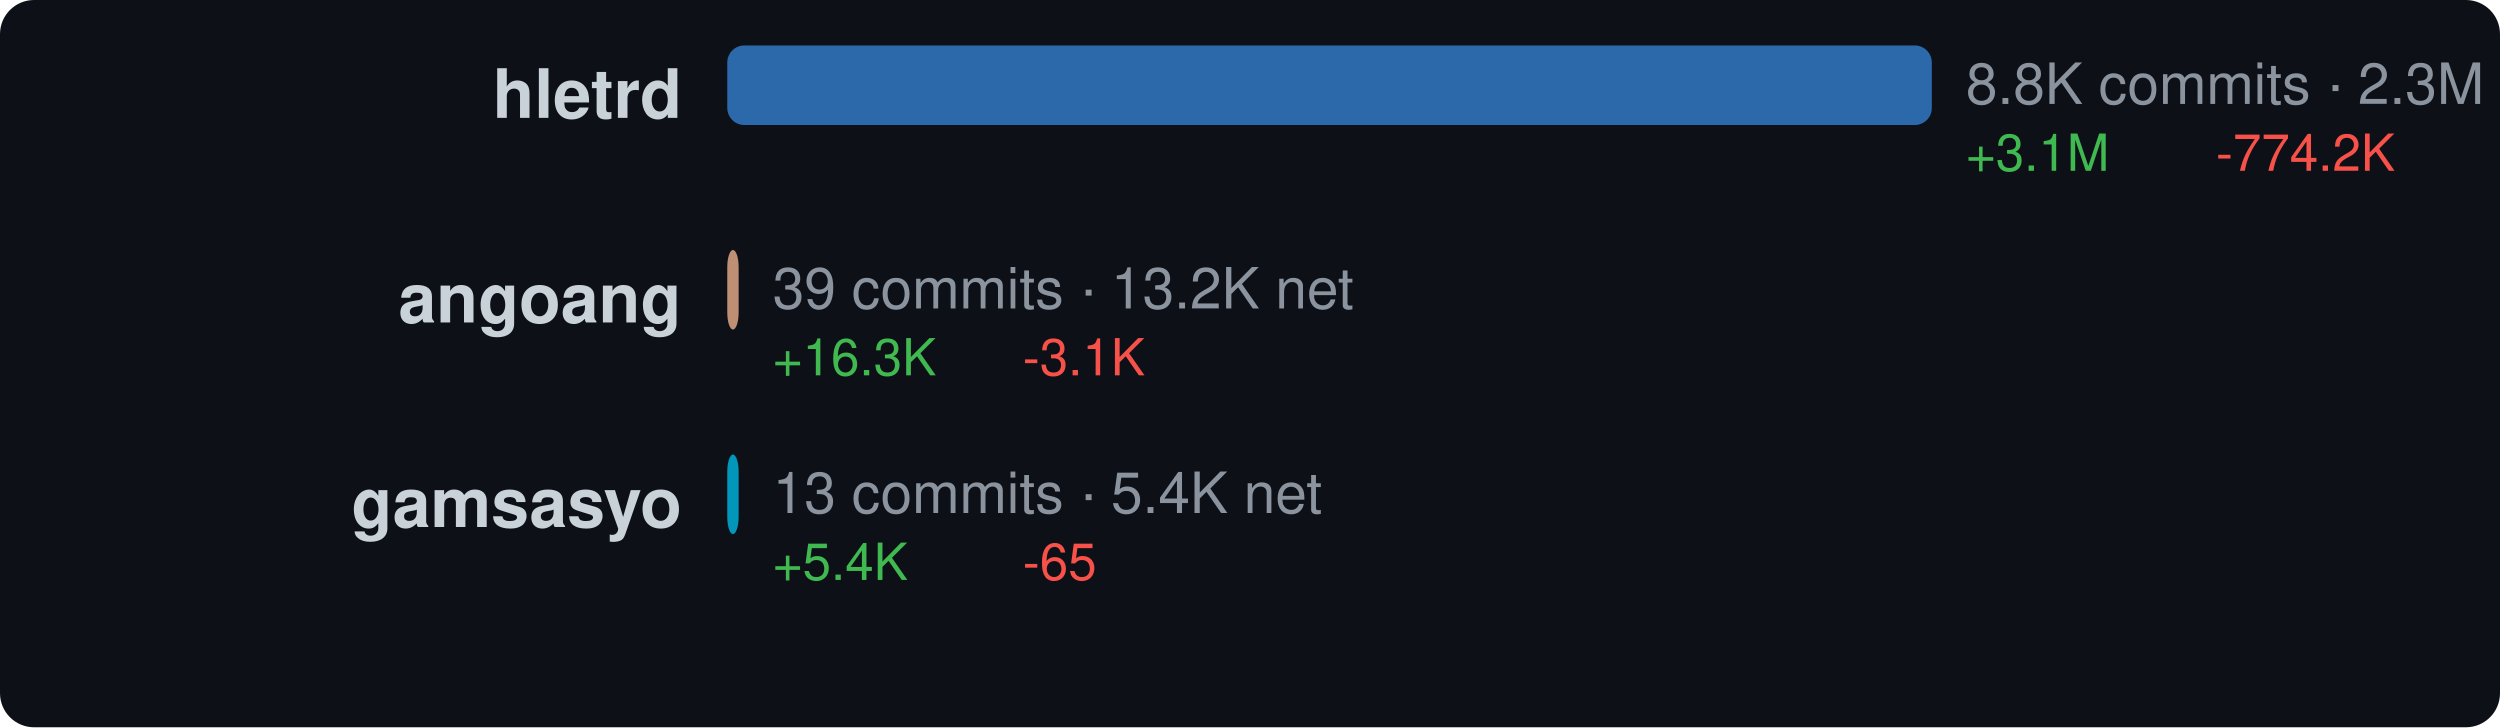
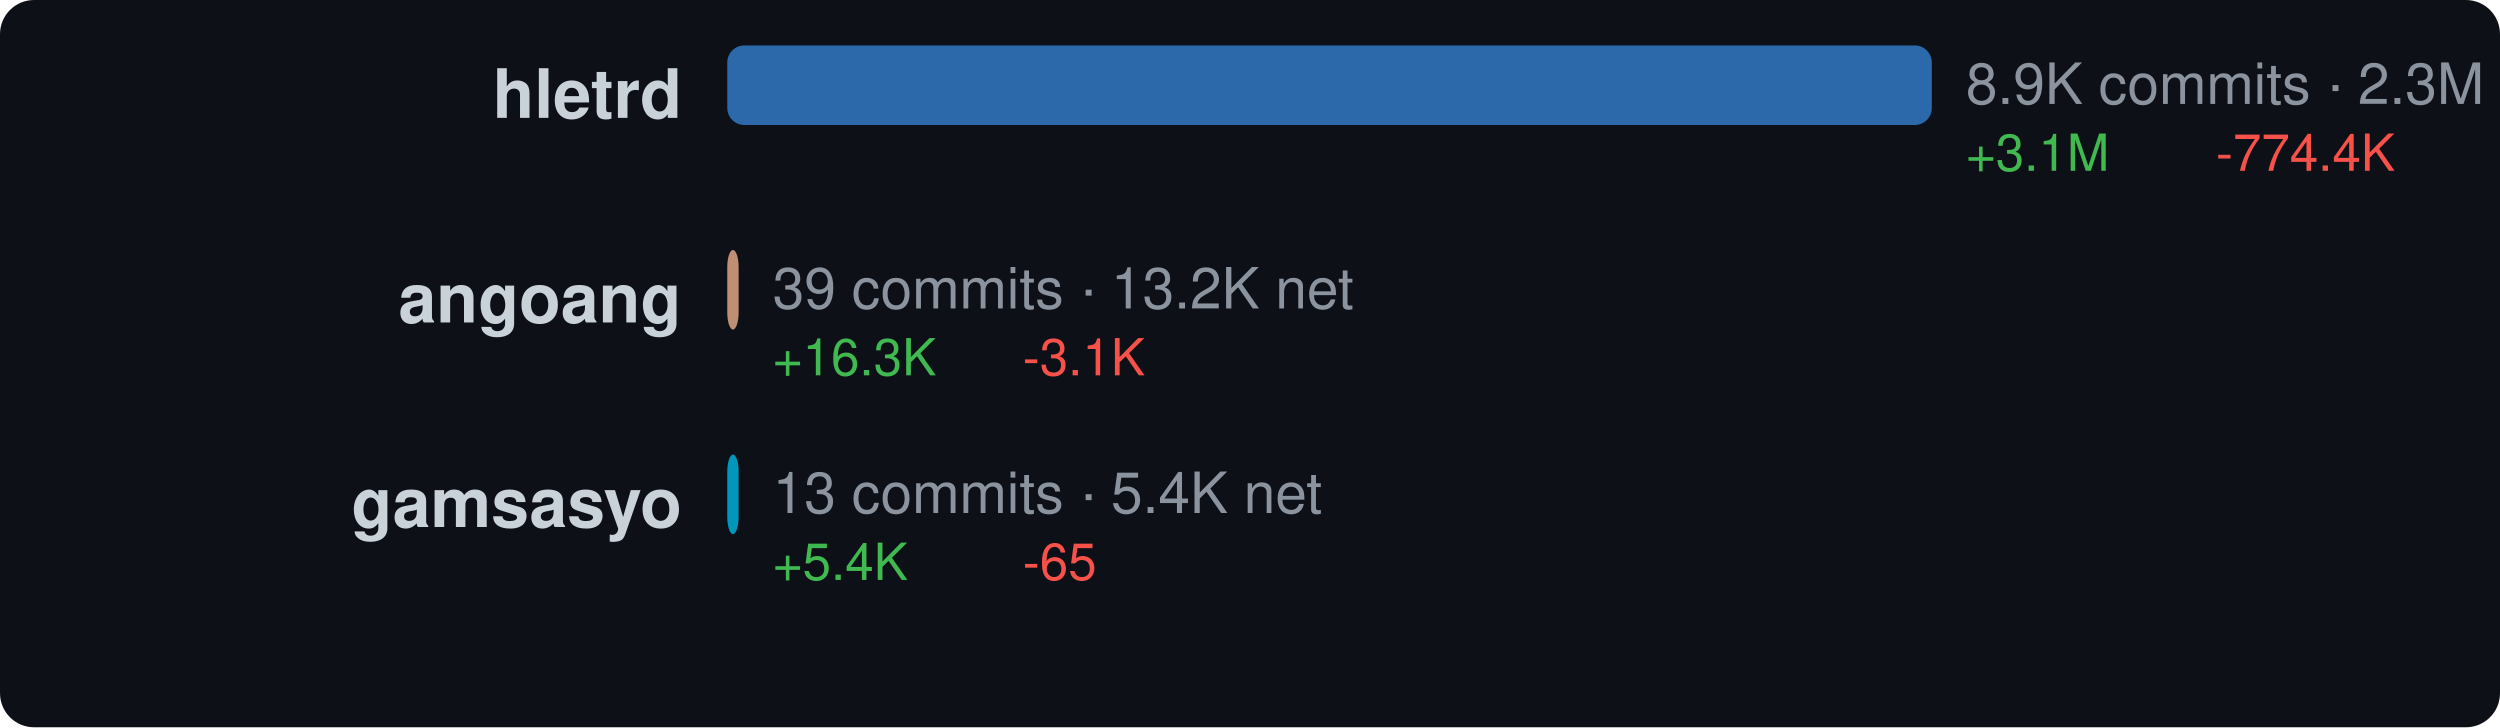
<svg xmlns="http://www.w3.org/2000/svg" width="440" height="128" viewBox="0 0 440 128">
  <style>text { dominant-baseline: central; }</style>
  <rect width="100%" height="100%" rx="6" fill="#0d1117" />
  <text x="120" y="18" text-anchor="end" fill="#c9d1d9" font-size="12" font-family="Segoe UI,Helvetica,Arial,sans-serif" font-weight="600">hletrd</text>
  <rect x="128" y="8" width="212" height="14" rx="3" fill="#3178c6" opacity="0.85" />
-   <text x="346" y="16" fill="#8b949e" font-size="10" font-family="Segoe UI,Helvetica,Arial,sans-serif">8.8K commits · 2.3M net</text>
+   <text x="346" y="16" fill="#8b949e" font-size="10" font-family="Segoe UI,Helvetica,Arial,sans-serif">8.9K commits · 2.3M net</text>
  <text x="346" y="28" fill="#3fb950" font-size="9" font-family="Segoe UI,Helvetica,Arial,sans-serif">+3.1M</text>
-   <text x="390" y="28" fill="#f85149" font-size="9" font-family="Segoe UI,Helvetica,Arial,sans-serif">-774.2K</text>
+   <text x="390" y="28" fill="#f85149" font-size="9" font-family="Segoe UI,Helvetica,Arial,sans-serif">-774.4K</text>
  <text x="120" y="54" text-anchor="end" fill="#c9d1d9" font-size="12" font-family="Segoe UI,Helvetica,Arial,sans-serif" font-weight="600">angoang</text>
  <rect x="128" y="44" width="2" height="14" rx="3" fill="#dea584" opacity="0.85" />
  <text x="136" y="52" fill="#8b949e" font-size="10" font-family="Segoe UI,Helvetica,Arial,sans-serif">39 commits · 13.2K net</text>
  <text x="136" y="64" fill="#3fb950" font-size="9" font-family="Segoe UI,Helvetica,Arial,sans-serif">+16.3K</text>
  <text x="180" y="64" fill="#f85149" font-size="9" font-family="Segoe UI,Helvetica,Arial,sans-serif">-3.1K</text>
  <text x="120" y="90" text-anchor="end" fill="#c9d1d9" font-size="12" font-family="Segoe UI,Helvetica,Arial,sans-serif" font-weight="600">gamsasyo</text>
  <rect x="128" y="80" width="2" height="14" rx="3" fill="#00add8" opacity="0.85" />
  <text x="136" y="88" fill="#8b949e" font-size="10" font-family="Segoe UI,Helvetica,Arial,sans-serif">13 commits · 5.4K net</text>
  <text x="136" y="100" fill="#3fb950" font-size="9" font-family="Segoe UI,Helvetica,Arial,sans-serif">+5.4K</text>
  <text x="180" y="100" fill="#f85149" font-size="9" font-family="Segoe UI,Helvetica,Arial,sans-serif">-65</text>
</svg>
